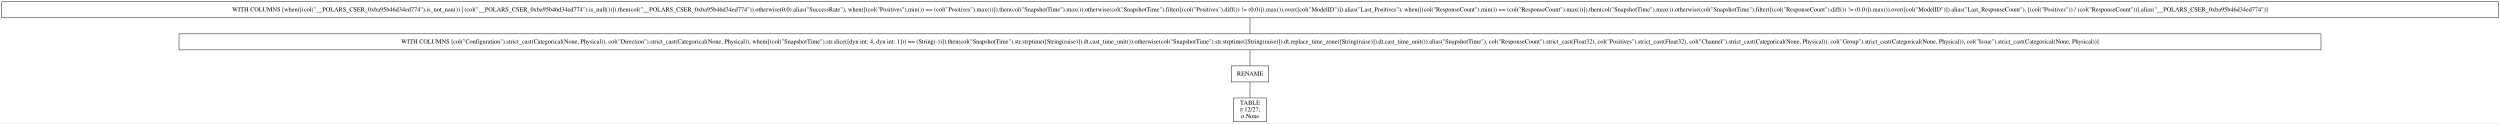
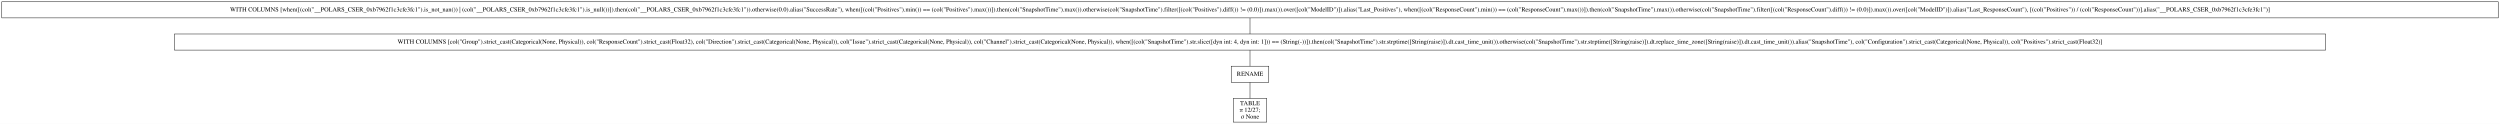
- <svg xmlns="http://www.w3.org/2000/svg" width="5614pt" height="277pt" viewBox="0.00 0.00 5614.00 277.00">
+ <svg xmlns="http://www.w3.org/2000/svg" width="5590pt" height="277pt" viewBox="0.00 0.00 5590.00 277.00">
  <g id="graph0" class="graph" transform="scale(1 1) rotate(0) translate(4 273)">
-     <polygon fill="white" stroke="transparent" points="-4,4 -4,-273 5610,-273 5610,4 -4,4" />
+     <polygon fill="white" stroke="transparent" points="-4,4 -4,-273 5586,-273 5586,4 -4,4" />
    <g id="node1" class="node">
-       <polygon fill="none" stroke="black" points="5606,-269 0,-269 0,-233 5606,-233 5606,-269" />
-       <text text-anchor="middle" x="2803" y="-247.3" font-family="Times,serif" font-size="14.00">WITH COLUMNS [when([(col("__POLARS_CSER_0xba95b46d34ed774").is_not_nan()) | (col("__POLARS_CSER_0xba95b46d34ed774").is_null())]).then(col("__POLARS_CSER_0xba95b46d34ed774")).otherwise(0.0).alias("SuccessRate"), when([(col("Positives").min()) == (col("Positives").max())]).then(col("SnapshotTime").max()).otherwise(col("SnapshotTime").filter([(col("Positives").diff()) != (0.0)]).max()).over([col("ModelID")]).alias("Last_Positives"), when([(col("ResponseCount").min()) == (col("ResponseCount").max())]).then(col("SnapshotTime").max()).otherwise(col("SnapshotTime").filter([(col("ResponseCount").diff()) != (0.0)]).max()).over([col("ModelID")]).alias("Last_ResponseCount"), [(col("Positives")) / (col("ResponseCount"))].alias("__POLARS_CSER_0xba95b46d34ed774")]</text>
+       <polygon fill="none" stroke="black" points="5582,-269 0,-269 0,-233 5582,-233 5582,-269" />
+       <text text-anchor="middle" x="2791" y="-247.3" font-family="Times,serif" font-size="14.00">WITH COLUMNS [when([(col("__POLARS_CSER_0xb7962f1c3cfe3fc1").is_not_nan()) | (col("__POLARS_CSER_0xb7962f1c3cfe3fc1").is_null())]).then(col("__POLARS_CSER_0xb7962f1c3cfe3fc1")).otherwise(0.0).alias("SuccessRate"), when([(col("Positives").min()) == (col("Positives").max())]).then(col("SnapshotTime").max()).otherwise(col("SnapshotTime").filter([(col("Positives").diff()) != (0.0)]).max()).over([col("ModelID")]).alias("Last_Positives"), when([(col("ResponseCount").min()) == (col("ResponseCount").max())]).then(col("SnapshotTime").max()).otherwise(col("SnapshotTime").filter([(col("ResponseCount").diff()) != (0.0)]).max()).over([col("ModelID")]).alias("Last_ResponseCount"), [(col("Positives")) / (col("ResponseCount"))].alias("__POLARS_CSER_0xb7962f1c3cfe3fc1")]</text>
    </g>
    <g id="node2" class="node">
-       <polygon fill="none" stroke="black" points="5208,-197 398,-197 398,-161 5208,-161 5208,-197" />
-       <text text-anchor="middle" x="2803" y="-175.3" font-family="Times,serif" font-size="14.00">WITH COLUMNS [col("Configuration").strict_cast(Categorical(None, Physical)), col("Direction").strict_cast(Categorical(None, Physical)), when([(col("SnapshotTime").str.slice([dyn int: 4, dyn int: 1])) == (String(-))]).then(col("SnapshotTime").str.strptime([String(raise)]).dt.cast_time_unit()).otherwise(col("SnapshotTime").str.strptime([String(raise)]).dt.replace_time_zone([String(raise)]).dt.cast_time_unit()).alias("SnapshotTime"), col("ResponseCount").strict_cast(Float32), col("Positives").strict_cast(Float32), col("Channel").strict_cast(Categorical(None, Physical)), col("Group").strict_cast(Categorical(None, Physical)), col("Issue").strict_cast(Categorical(None, Physical))]</text>
+       <polygon fill="none" stroke="black" points="5196,-197 386,-197 386,-161 5196,-161 5196,-197" />
+       <text text-anchor="middle" x="2791" y="-175.3" font-family="Times,serif" font-size="14.00">WITH COLUMNS [col("Group").strict_cast(Categorical(None, Physical)), col("ResponseCount").strict_cast(Float32), col("Direction").strict_cast(Categorical(None, Physical)), col("Issue").strict_cast(Categorical(None, Physical)), col("Channel").strict_cast(Categorical(None, Physical)), when([(col("SnapshotTime").str.slice([dyn int: 4, dyn int: 1])) == (String(-))]).then(col("SnapshotTime").str.strptime([String(raise)]).dt.cast_time_unit()).otherwise(col("SnapshotTime").str.strptime([String(raise)]).dt.replace_time_zone([String(raise)]).dt.cast_time_unit()).alias("SnapshotTime"), col("Configuration").strict_cast(Categorical(None, Physical)), col("Positives").strict_cast(Float32)]</text>
    </g>
    <g id="edge1" class="edge">
-       <path fill="none" stroke="black" d="M2803,-232.7C2803,-221.85 2803,-207.92 2803,-197.1" />
+       <path fill="none" stroke="black" d="M2791,-232.7C2791,-221.85 2791,-207.92 2791,-197.1" />
    </g>
    <g id="node3" class="node">
-       <polygon fill="none" stroke="black" points="2845,-125 2761,-125 2761,-89 2845,-89 2845,-125" />
-       <text text-anchor="middle" x="2803" y="-103.3" font-family="Times,serif" font-size="14.00">RENAME</text>
+       <polygon fill="none" stroke="black" points="2833,-125 2749,-125 2749,-89 2833,-89 2833,-125" />
+       <text text-anchor="middle" x="2791" y="-103.3" font-family="Times,serif" font-size="14.00">RENAME</text>
    </g>
    <g id="edge2" class="edge">
-       <path fill="none" stroke="black" d="M2803,-160.7C2803,-149.85 2803,-135.92 2803,-125.1" />
+       <path fill="none" stroke="black" d="M2791,-160.7C2791,-149.85 2791,-135.92 2791,-125.1" />
    </g>
    <g id="node4" class="node">
-       <polygon fill="none" stroke="black" points="2840.5,-53 2765.5,-53 2765.5,0 2840.5,0 2840.5,-53" />
-       <text text-anchor="middle" x="2803" y="-37.8" font-family="Times,serif" font-size="14.00">TABLE</text>
-       <text text-anchor="middle" x="2803" y="-22.8" font-family="Times,serif" font-size="14.00">π 12/27;</text>
-       <text text-anchor="middle" x="2803" y="-7.8" font-family="Times,serif" font-size="14.00">σ None</text>
+       <polygon fill="none" stroke="black" points="2828.5,-53 2753.5,-53 2753.5,0 2828.5,0 2828.5,-53" />
+       <text text-anchor="middle" x="2791" y="-37.8" font-family="Times,serif" font-size="14.00">TABLE</text>
+       <text text-anchor="middle" x="2791" y="-22.8" font-family="Times,serif" font-size="14.00">π 12/27;</text>
+       <text text-anchor="middle" x="2791" y="-7.8" font-family="Times,serif" font-size="14.00">σ None</text>
    </g>
    <g id="edge3" class="edge">
-       <path fill="none" stroke="black" d="M2803,-88.97C2803,-78.51 2803,-64.9 2803,-53.16" />
+       <path fill="none" stroke="black" d="M2791,-88.97C2791,-78.51 2791,-64.9 2791,-53.16" />
    </g>
  </g>
</svg>
